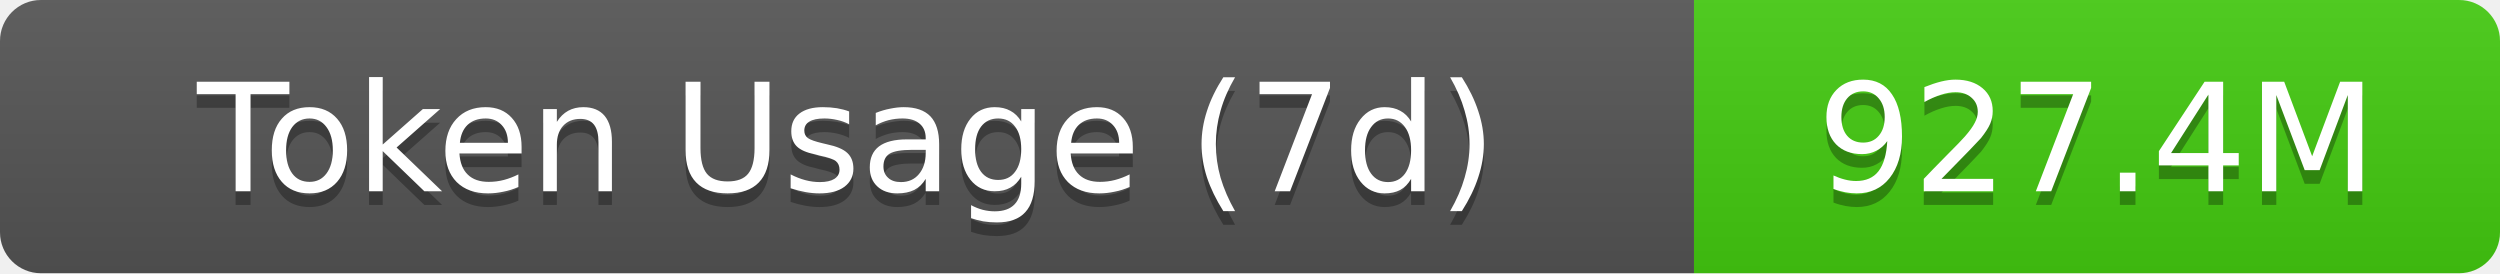
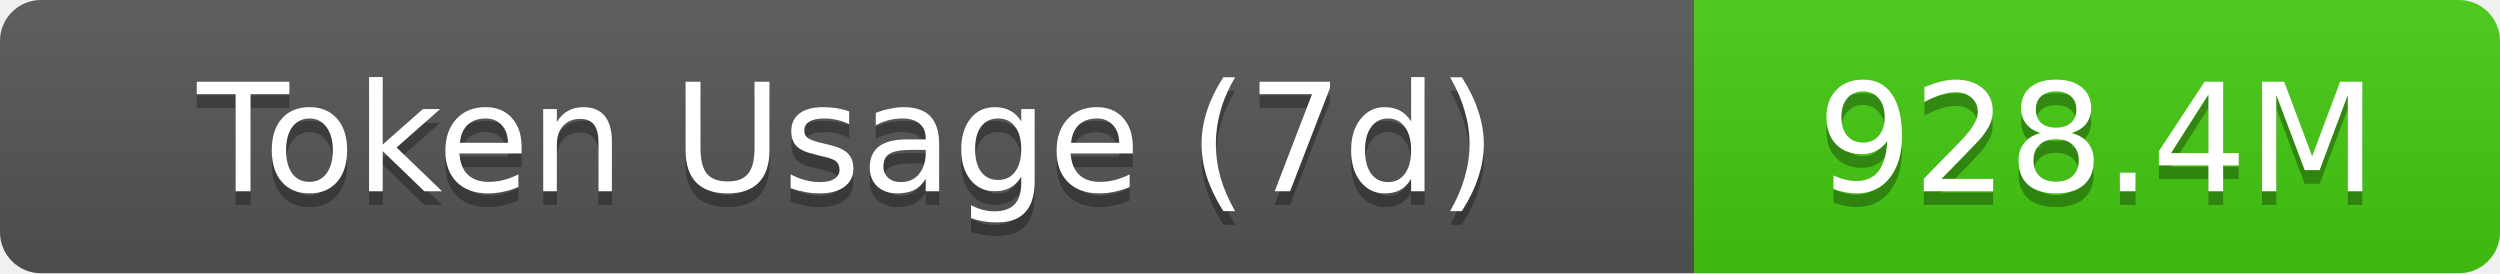
- <svg xmlns="http://www.w3.org/2000/svg" width="183" height="20" role="img" aria-label="Token Usage (7d): 927.4M">
+ <svg xmlns="http://www.w3.org/2000/svg" width="183" height="20" role="img" aria-label="Token Usage (7d): 928.4M">
  <linearGradient id="s" x2="0" y2="100%">
    <stop offset="0" stop-color="#bbb" stop-opacity=".1" />
    <stop offset="1" stop-opacity=".1" />
  </linearGradient>
  <clipPath id="r">
    <rect width="183" height="20" rx="3" fill="#fff" />
  </clipPath>
  <g clip-path="url(#r)">
    <rect width="124" height="20" fill="#555" />
    <rect x="124" width="59" height="20" fill="#4c1" />
    <rect width="183" height="20" fill="url(#s)" />
  </g>
  <g fill="#fff" text-anchor="middle" font-family="Verdana,Geneva,DejaVu Sans,sans-serif" text-rendering="geometricPrecision" font-size="11">
    <text aria-hidden="true" x="62" y="15" fill="#010101" fill-opacity=".3">Token Usage (7d)</text>
    <text x="62" y="14">Token Usage (7d)</text>
-     <text aria-hidden="true" x="153.5" y="15" fill="#010101" fill-opacity=".3">927.4M</text>
-     <text x="153.5" y="14">927.4M</text>
+     <text aria-hidden="true" x="153.5" y="15" fill="#010101" fill-opacity=".3">928.4M</text>
+     <text x="153.5" y="14">928.4M</text>
  </g>
</svg>
